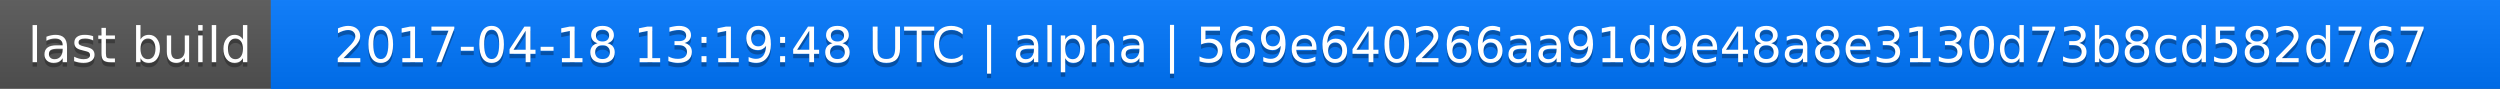
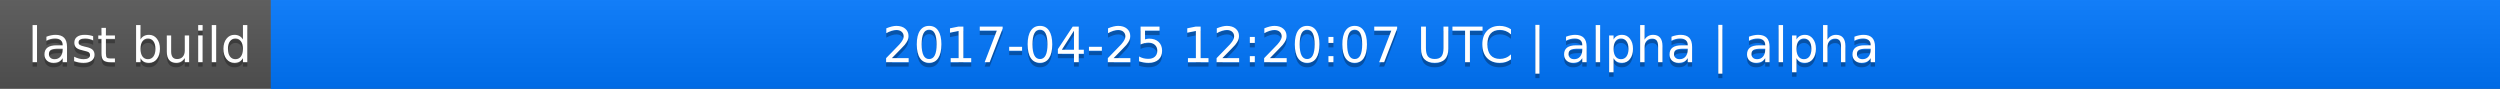
<svg xmlns="http://www.w3.org/2000/svg" width="563" height="20">
  <linearGradient id="a" x2="0" y2="100%">
    <stop offset="0" stop-color="#bbb" stop-opacity=".1" />
    <stop offset="1" stop-opacity=".1" />
  </linearGradient>
  <rect rx="0" width="563" height="20" fill="#555" />
  <rect rx="0" x="61" width="502" height="20" fill="#07f" />
  <path fill="#07f" d="M61 0h4v20h-4z" />
  <rect rx="0" width="563" height="20" fill="url(#a)" />
  <g fill="#fff" text-anchor="middle" font-family="DejaVu Sans,Verdana,Geneva,sans-serif" font-size="11">
    <text x="31.5" y="15" fill="#010101" fill-opacity=".3">last build</text>
    <text x="31.5" y="14">last build</text>
-     <text x="311" y="15" fill="#010101" fill-opacity=".3">2017-04-18 13:19:48 UTC | alpha | 569e640266aa91d9e48a8e3130d73b8cd582d767</text>
-     <text x="311" y="14">2017-04-18 13:19:48 UTC | alpha | 569e640266aa91d9e48a8e3130d73b8cd582d767</text>
+     <text x="311" y="15" fill="#010101" fill-opacity=".3">2017-04-25 12:20:07 UTC | alpha | alpha</text>
+     <text x="311" y="14">2017-04-25 12:20:07 UTC | alpha | alpha</text>
  </g>
</svg>
